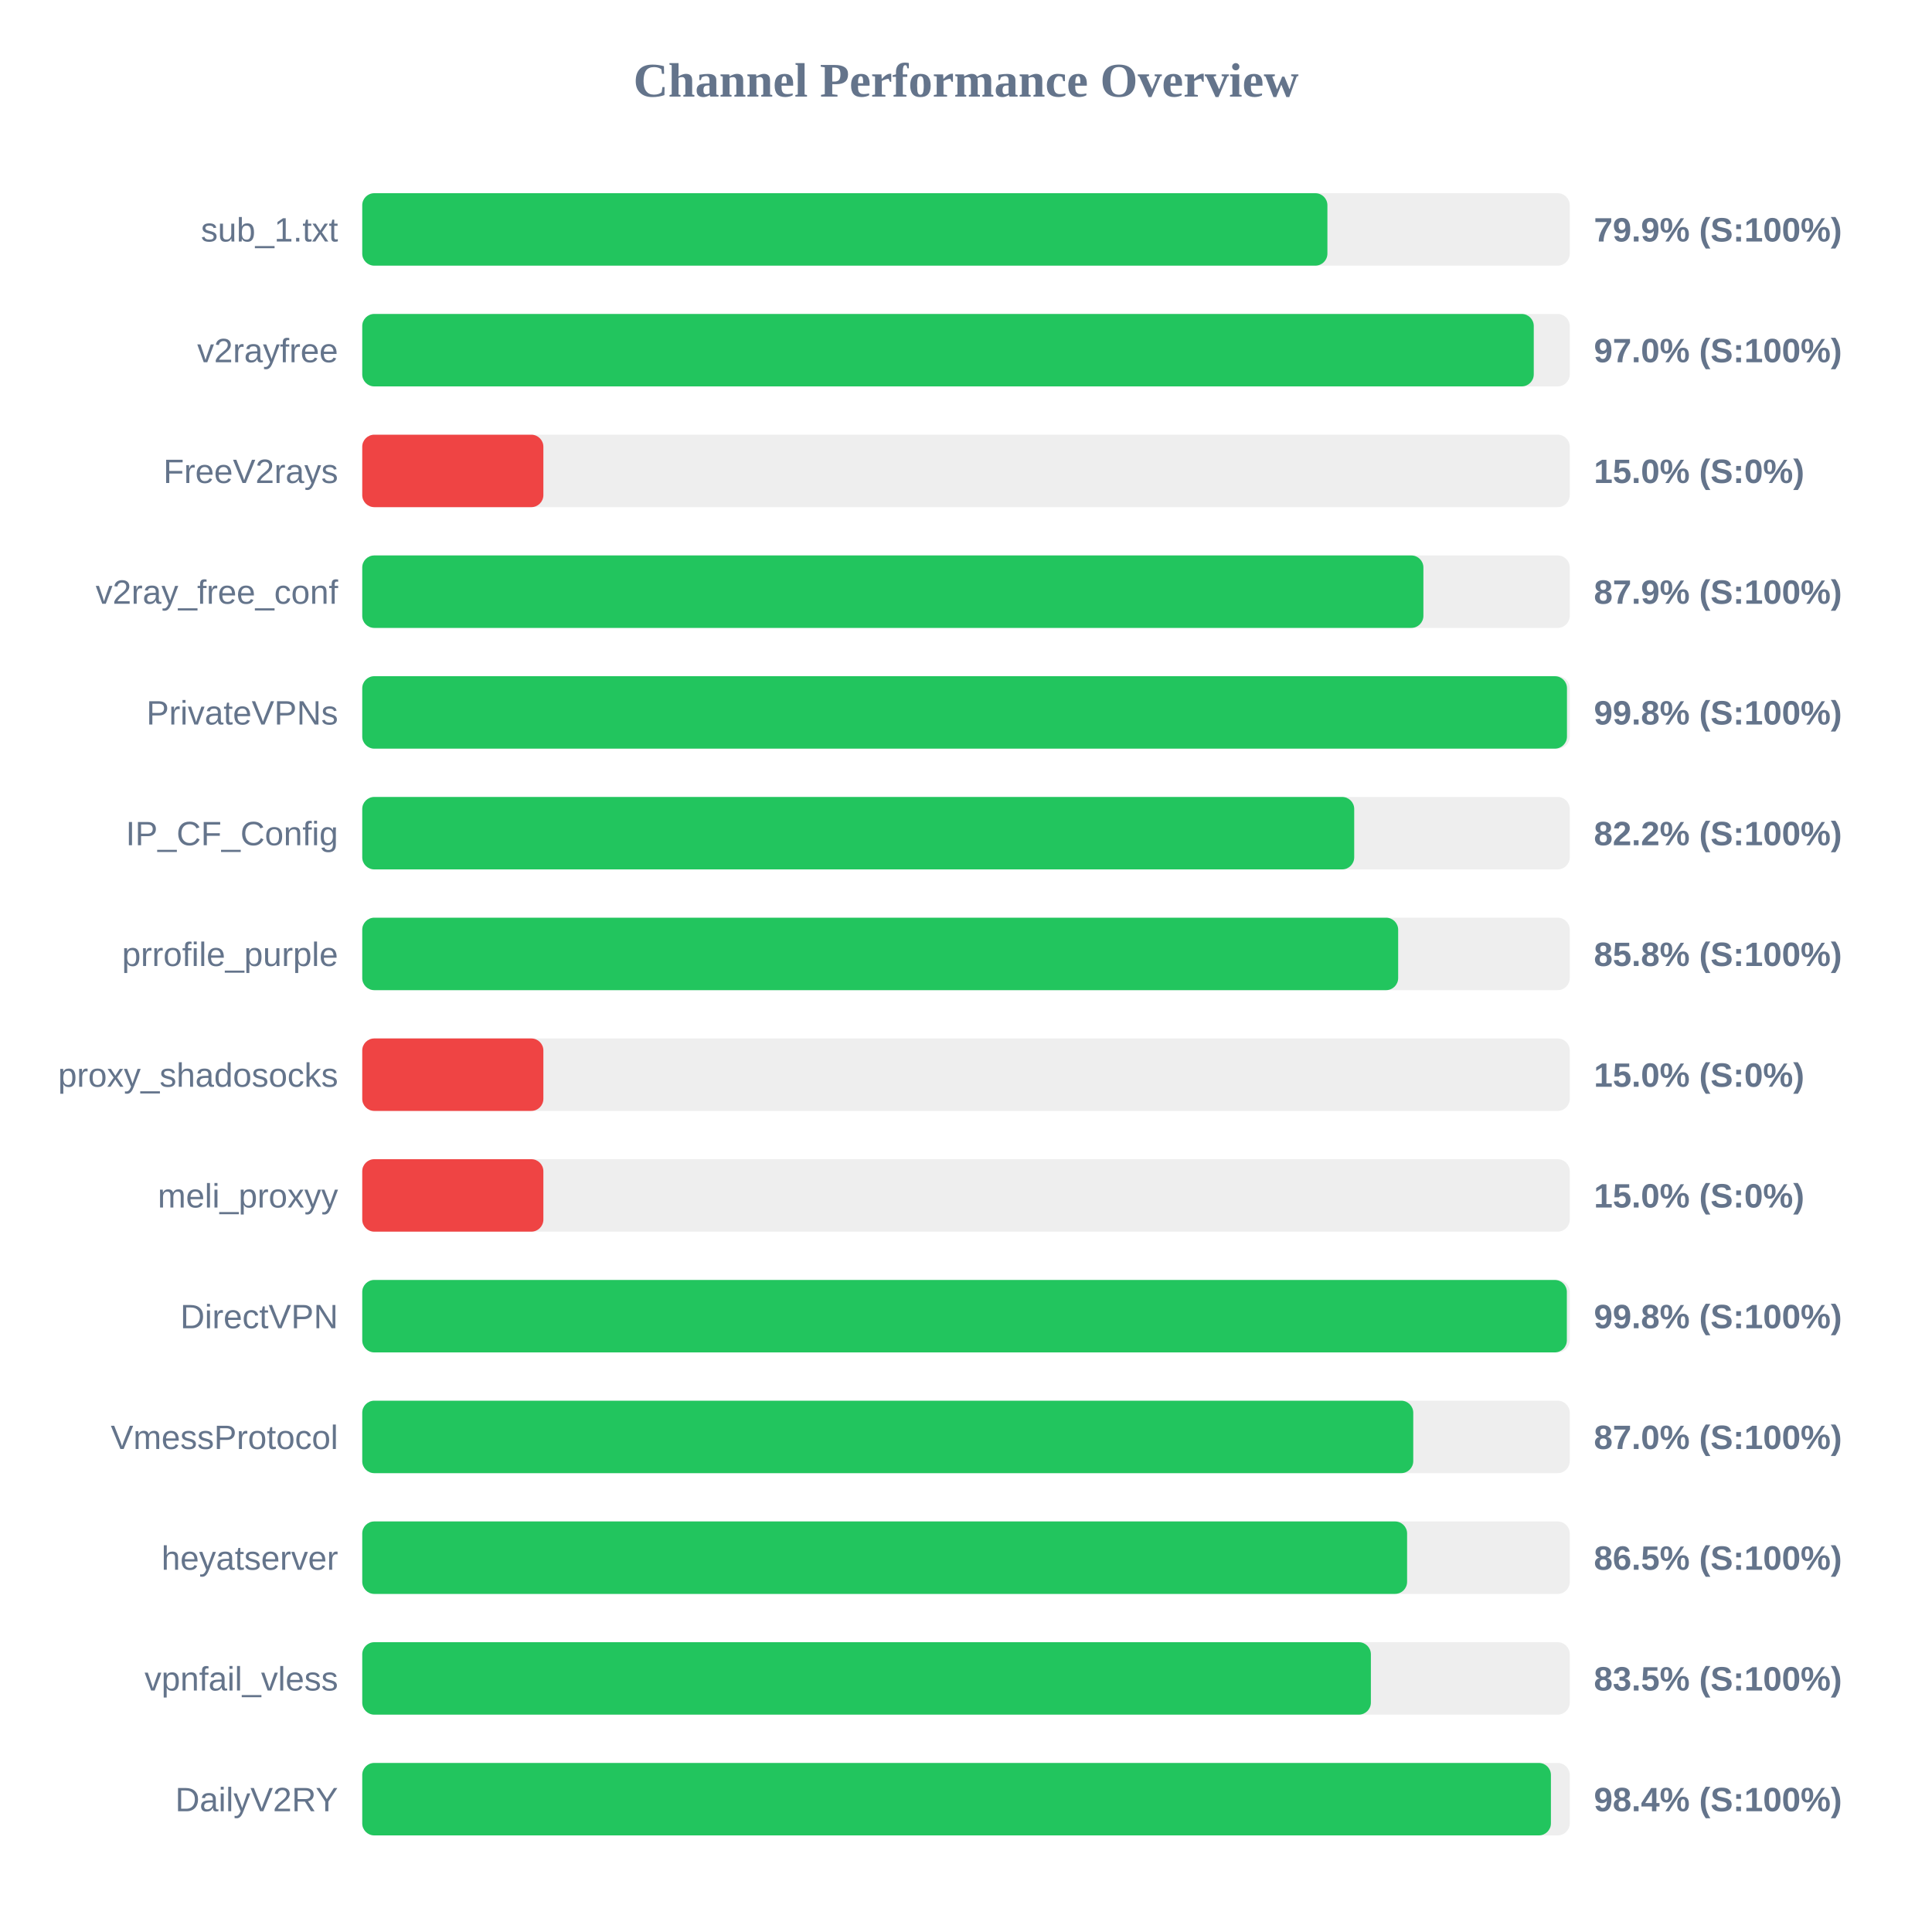
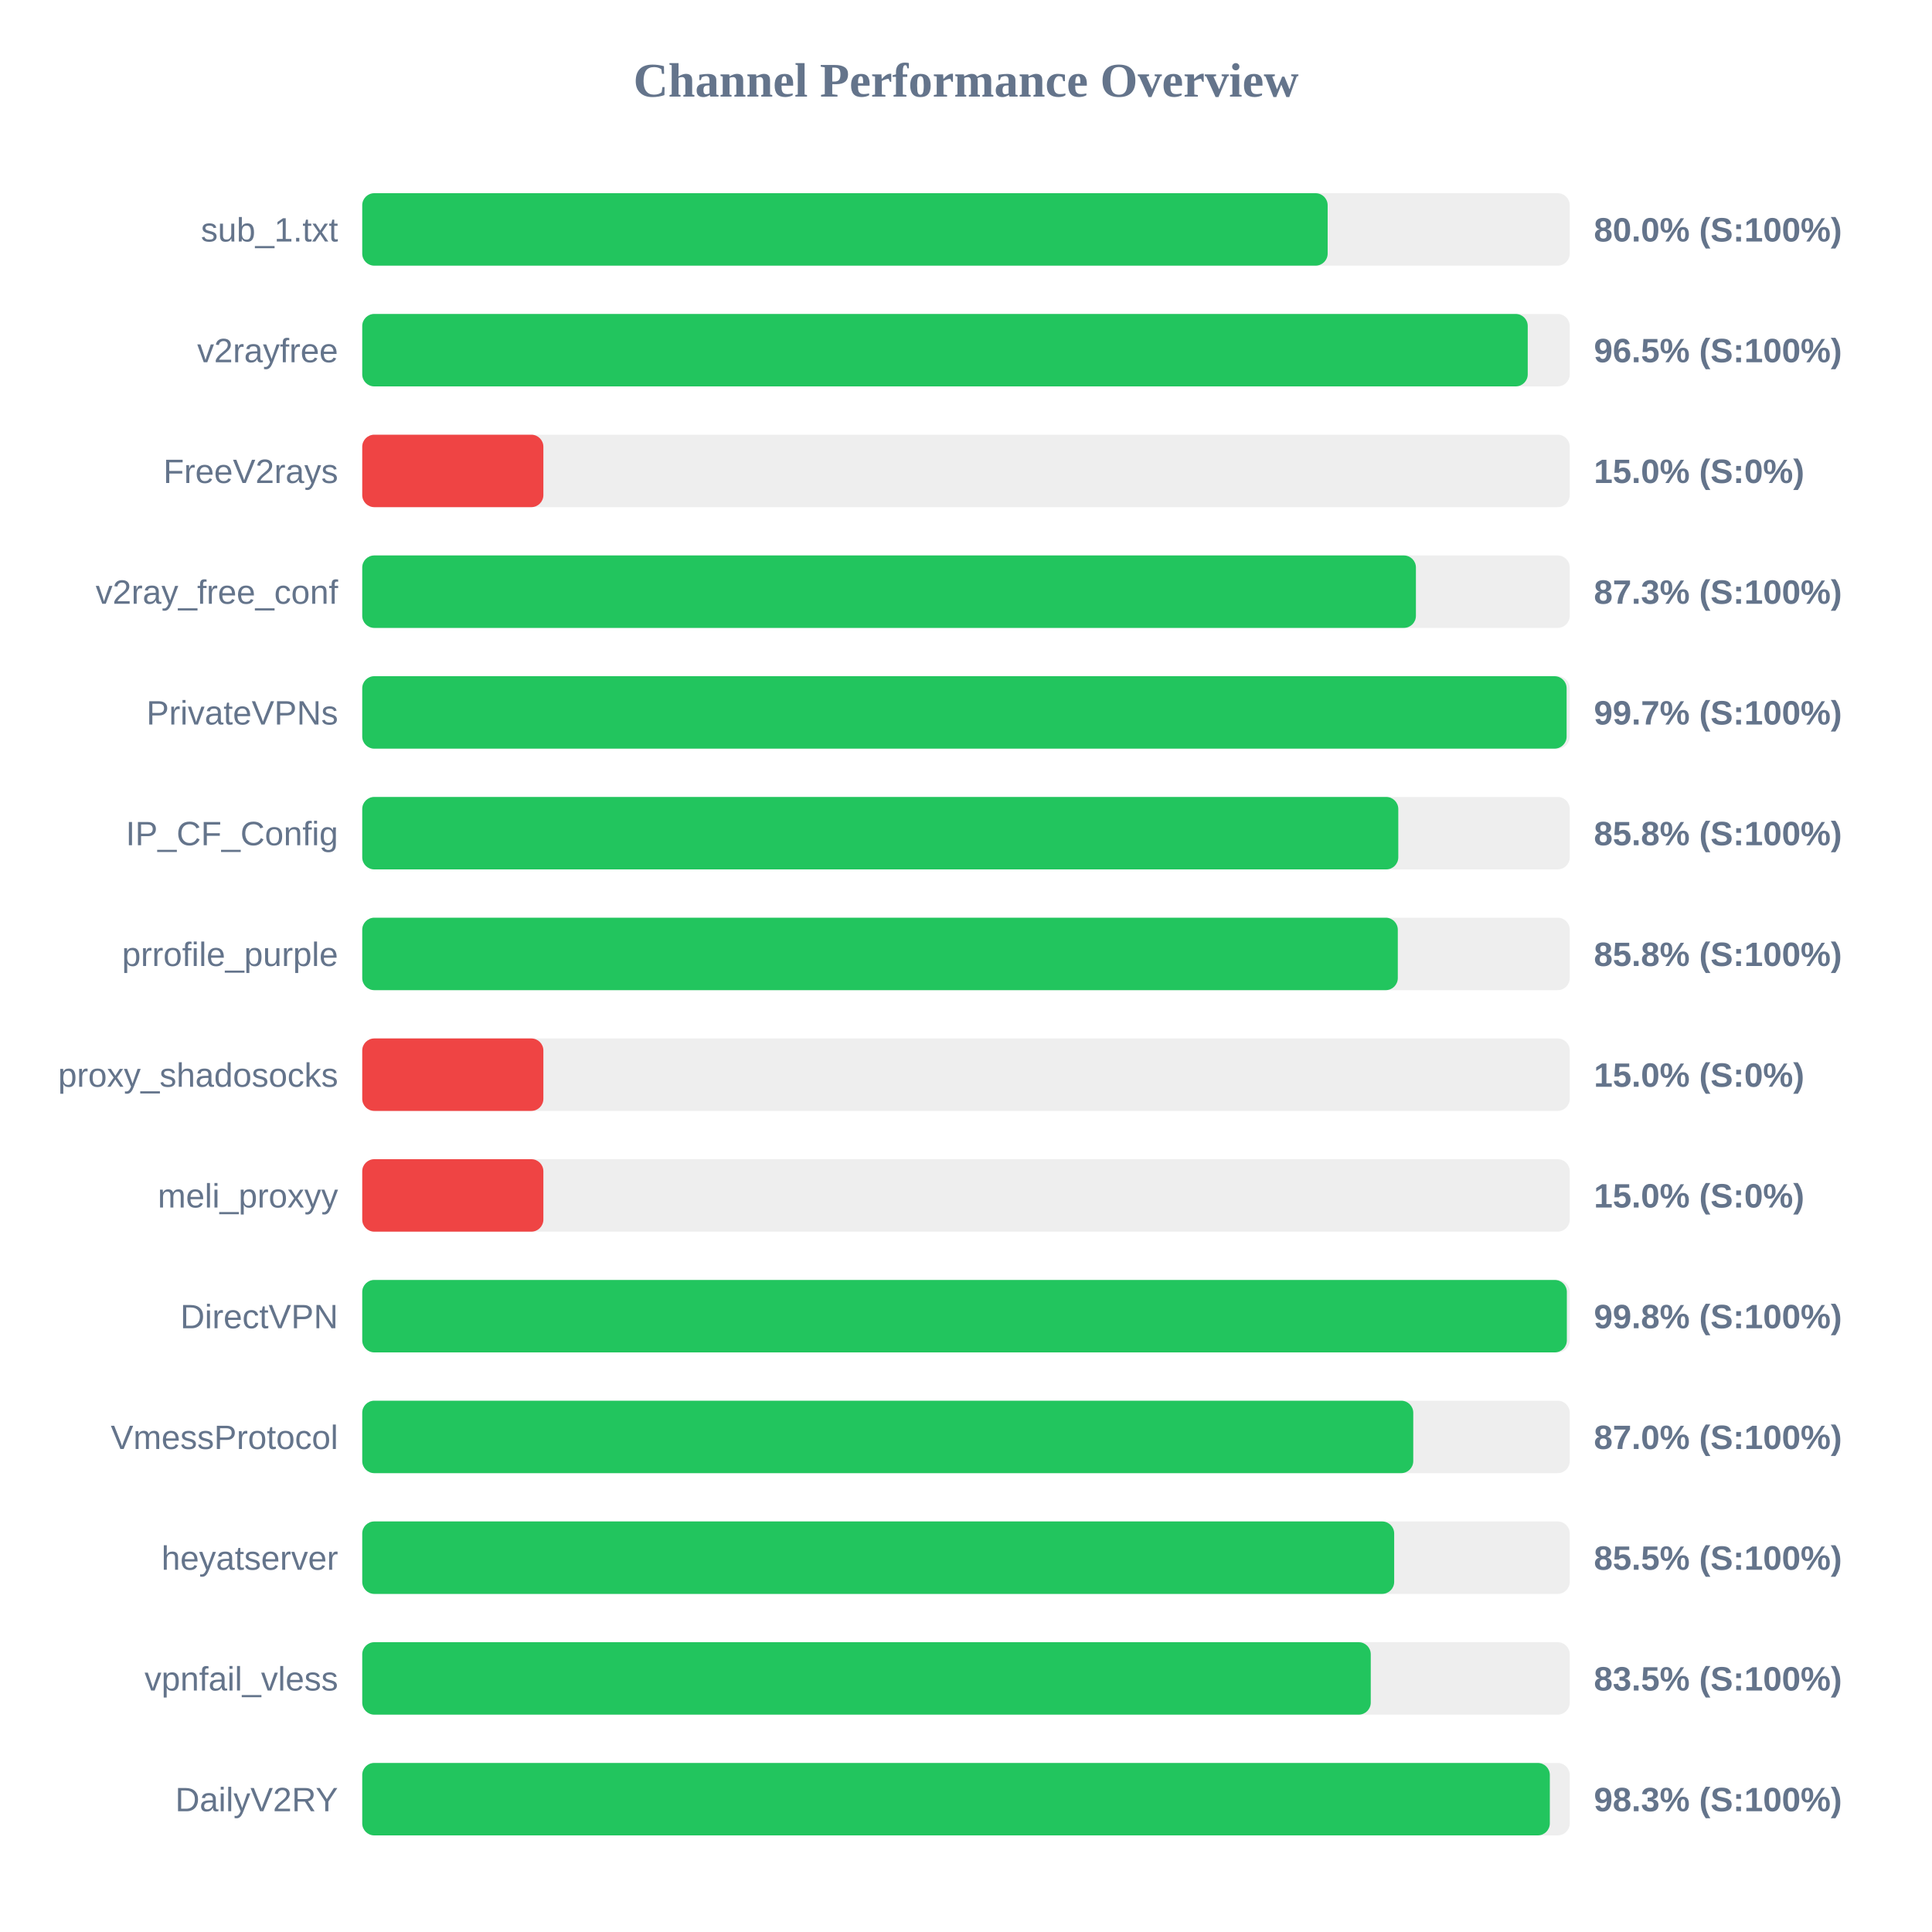
<svg xmlns="http://www.w3.org/2000/svg" width="800" height="800" version="1.1">
  <style>
        .row { font: 14px Arial; fill: #64748b; }
        .score { font: bold 14px Arial; fill: #64748b; }
    </style>
  <text x="400" y="40" text-anchor="middle" font-size="20px" font-weight="bold" fill="#64748b">Channel Performance Overview</text>
  <rect x="150" y="80" width="500" height="30" fill="#eee" rx="5" />
-   <rect x="150" y="80" width="399.65" height="30" fill="#22c55e" rx="5" />
+   <rect x="150" y="80" width="399.75" height="30" fill="#22c55e" rx="5" />
  <text x="140" y="100" text-anchor="end" class="row">sub_1.txt</text>
-   <text x="660" y="100" text-anchor="start" class="score">79.9% (S:100%)</text>
+   <text x="660" y="100" text-anchor="start" class="score">80.0% (S:100%)</text>
  <rect x="150" y="130" width="500" height="30" fill="#eee" rx="5" />
-   <rect x="150" y="130" width="485.1" height="30" fill="#22c55e" rx="5" />
+   <rect x="150" y="130" width="482.6" height="30" fill="#22c55e" rx="5" />
  <text x="140" y="150" text-anchor="end" class="row">v2rayfree</text>
-   <text x="660" y="150" text-anchor="start" class="score">97.0% (S:100%)</text>
+   <text x="660" y="150" text-anchor="start" class="score">96.5% (S:100%)</text>
  <rect x="150" y="180" width="500" height="30" fill="#eee" rx="5" />
  <rect x="150" y="180" width="75.0" height="30" fill="#ef4444" rx="5" />
  <text x="140" y="200" text-anchor="end" class="row">FreeV2rays</text>
  <text x="660" y="200" text-anchor="start" class="score">15.0% (S:0%)</text>
  <rect x="150" y="230" width="500" height="30" fill="#eee" rx="5" />
-   <rect x="150" y="230" width="439.4" height="30" fill="#22c55e" rx="5" />
+   <rect x="150" y="230" width="436.3" height="30" fill="#22c55e" rx="5" />
  <text x="140" y="250" text-anchor="end" class="row">v2ray_free_conf</text>
-   <text x="660" y="250" text-anchor="start" class="score">87.9% (S:100%)</text>
+   <text x="660" y="250" text-anchor="start" class="score">87.3% (S:100%)</text>
  <rect x="150" y="280" width="500" height="30" fill="#eee" rx="5" />
-   <rect x="150" y="280" width="498.85" height="30" fill="#22c55e" rx="5" />
+   <rect x="150" y="280" width="498.7" height="30" fill="#22c55e" rx="5" />
  <text x="140" y="300" text-anchor="end" class="row">PrivateVPNs</text>
-   <text x="660" y="300" text-anchor="start" class="score">99.8% (S:100%)</text>
+   <text x="660" y="300" text-anchor="start" class="score">99.7% (S:100%)</text>
  <rect x="150" y="330" width="500" height="30" fill="#eee" rx="5" />
-   <rect x="150" y="330" width="410.75" height="30" fill="#22c55e" rx="5" />
+   <rect x="150" y="330" width="429.0" height="30" fill="#22c55e" rx="5" />
  <text x="140" y="350" text-anchor="end" class="row">IP_CF_Config</text>
-   <text x="660" y="350" text-anchor="start" class="score">82.2% (S:100%)</text>
+   <text x="660" y="350" text-anchor="start" class="score">85.8% (S:100%)</text>
  <rect x="150" y="380" width="500" height="30" fill="#eee" rx="5" />
-   <rect x="150" y="380" width="428.95" height="30" fill="#22c55e" rx="5" />
+   <rect x="150" y="380" width="428.8" height="30" fill="#22c55e" rx="5" />
  <text x="140" y="400" text-anchor="end" class="row">prrofile_purple</text>
  <text x="660" y="400" text-anchor="start" class="score">85.8% (S:100%)</text>
  <rect x="150" y="430" width="500" height="30" fill="#eee" rx="5" />
  <rect x="150" y="430" width="75.0" height="30" fill="#ef4444" rx="5" />
  <text x="140" y="450" text-anchor="end" class="row">proxy_shadosocks</text>
  <text x="660" y="450" text-anchor="start" class="score">15.0% (S:0%)</text>
  <rect x="150" y="480" width="500" height="30" fill="#eee" rx="5" />
  <rect x="150" y="480" width="75.0" height="30" fill="#ef4444" rx="5" />
  <text x="140" y="500" text-anchor="end" class="row">meli_proxyy</text>
  <text x="660" y="500" text-anchor="start" class="score">15.0% (S:0%)</text>
  <rect x="150" y="530" width="500" height="30" fill="#eee" rx="5" />
  <rect x="150" y="530" width="498.8" height="30" fill="#22c55e" rx="5" />
  <text x="140" y="550" text-anchor="end" class="row">DirectVPN</text>
  <text x="660" y="550" text-anchor="start" class="score">99.8% (S:100%)</text>
  <rect x="150" y="580" width="500" height="30" fill="#eee" rx="5" />
  <rect x="150" y="580" width="435.2" height="30" fill="#22c55e" rx="5" />
  <text x="140" y="600" text-anchor="end" class="row">VmessProtocol</text>
  <text x="660" y="600" text-anchor="start" class="score">87.0% (S:100%)</text>
  <rect x="150" y="630" width="500" height="30" fill="#eee" rx="5" />
-   <rect x="150" y="630" width="432.65" height="30" fill="#22c55e" rx="5" />
+   <rect x="150" y="630" width="427.3" height="30" fill="#22c55e" rx="5" />
  <text x="140" y="650" text-anchor="end" class="row">heyatserver</text>
-   <text x="660" y="650" text-anchor="start" class="score">86.5% (S:100%)</text>
+   <text x="660" y="650" text-anchor="start" class="score">85.5% (S:100%)</text>
  <rect x="150" y="680" width="500" height="30" fill="#eee" rx="5" />
-   <rect x="150" y="680" width="417.65" height="30" fill="#22c55e" rx="5" />
+   <rect x="150" y="680" width="417.6" height="30" fill="#22c55e" rx="5" />
  <text x="140" y="700" text-anchor="end" class="row">vpnfail_vless</text>
  <text x="660" y="700" text-anchor="start" class="score">83.5% (S:100%)</text>
  <rect x="150" y="730" width="500" height="30" fill="#eee" rx="5" />
-   <rect x="150" y="730" width="492.2" height="30" fill="#22c55e" rx="5" />
+   <rect x="150" y="730" width="491.75" height="30" fill="#22c55e" rx="5" />
  <text x="140" y="750" text-anchor="end" class="row">DailyV2RY</text>
-   <text x="660" y="750" text-anchor="start" class="score">98.4% (S:100%)</text>
+   <text x="660" y="750" text-anchor="start" class="score">98.3% (S:100%)</text>
</svg>
